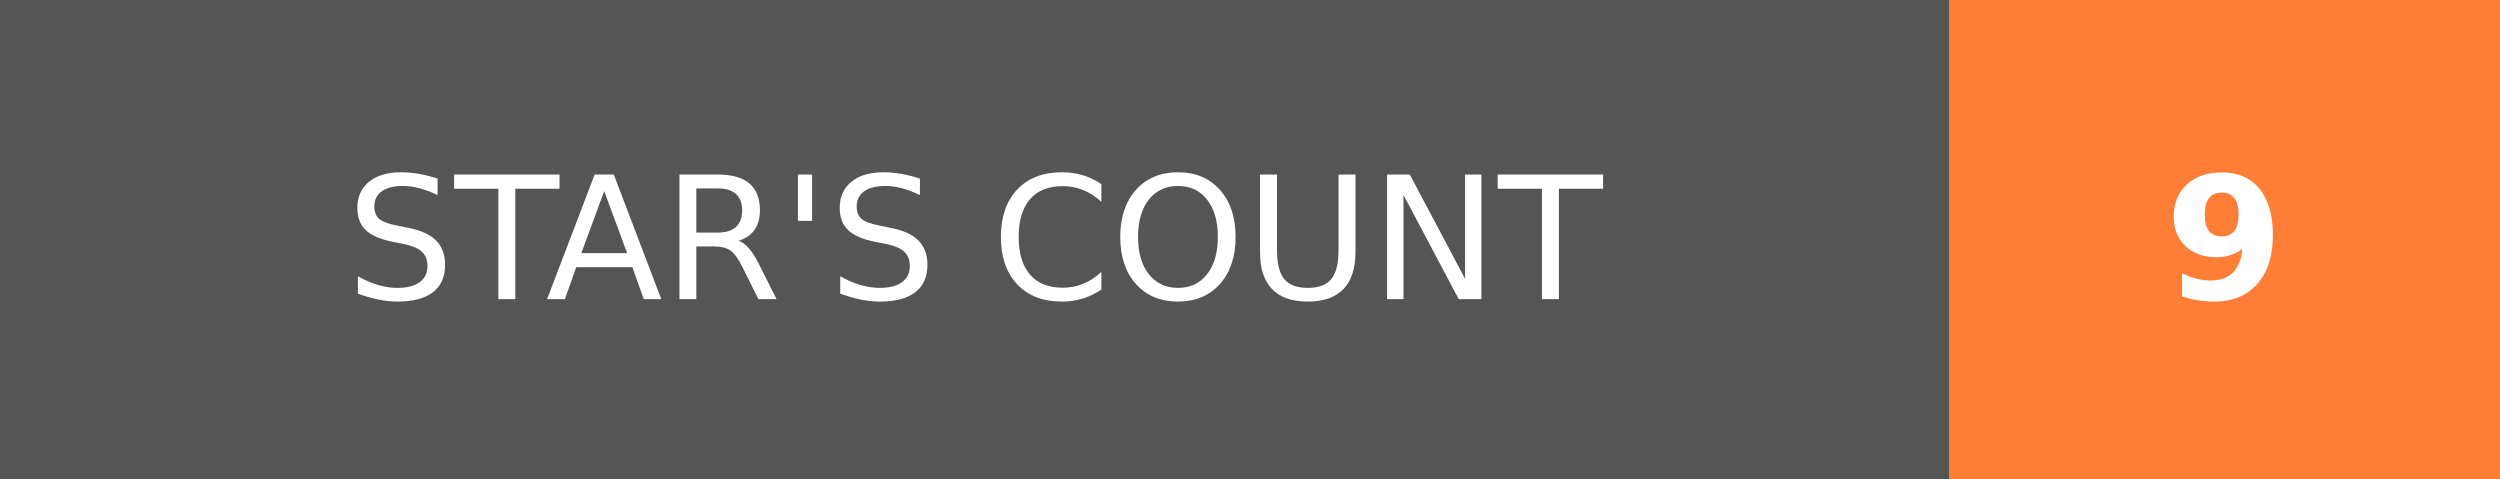
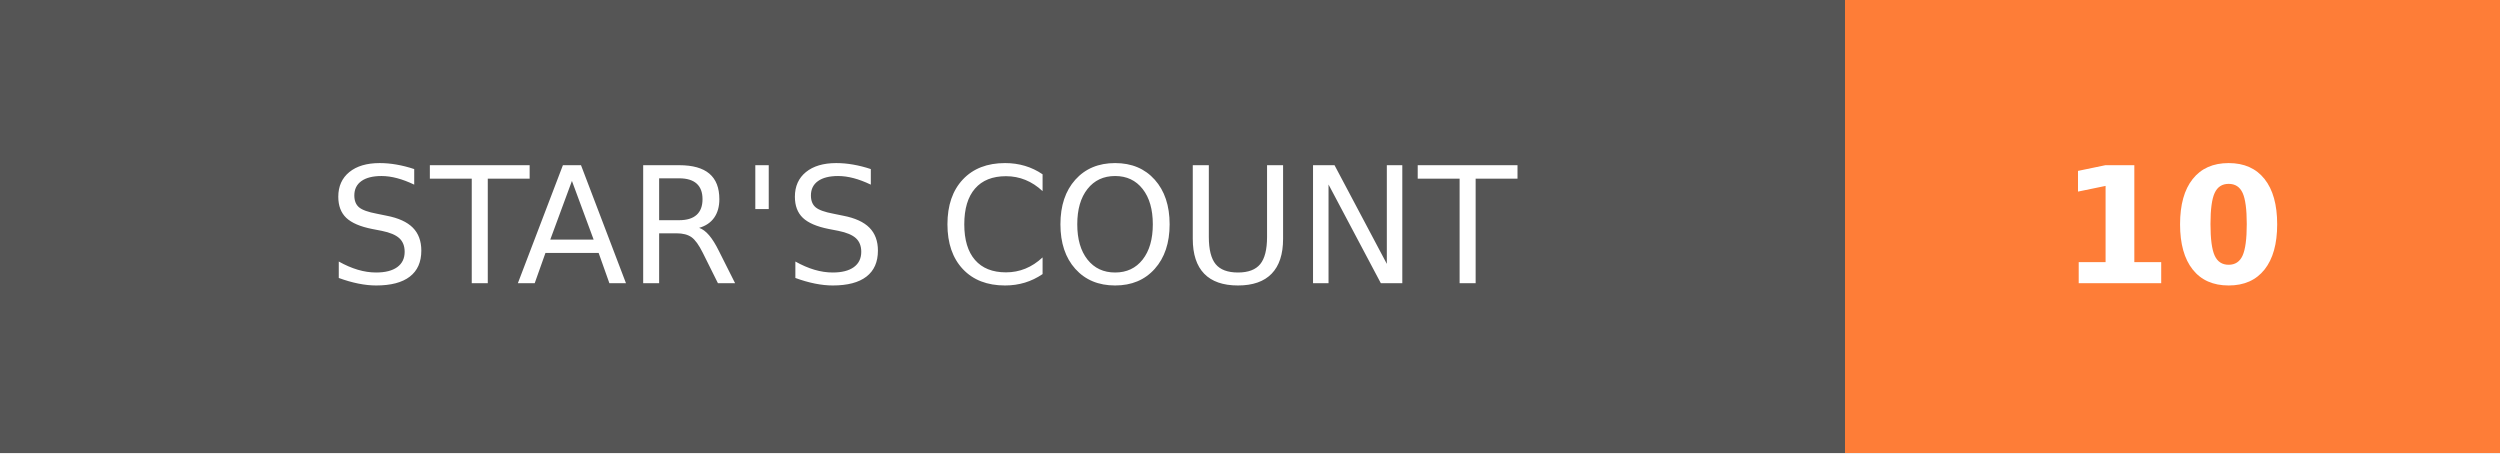
- <svg xmlns="http://www.w3.org/2000/svg" width="146.25" height="28" role="img" aria-label="STAR'S COUNT: 9">
+ <svg xmlns="http://www.w3.org/2000/svg" width="154.5" height="28" role="img" aria-label="STAR'S COUNT: 10">
  <g shape-rendering="crispEdges">
    <rect width="114" height="28" fill="#555" />
-     <rect x="114" width="32.25" height="28" fill="#fe7d37" />
+     <rect x="114" width="40.5" height="28" fill="#fe7d37" />
  </g>
  <g fill="#fff" text-anchor="middle" font-family="Verdana,Geneva,DejaVu Sans,sans-serif" text-rendering="geometricPrecision" font-size="100">
    <text transform="scale(.1)" x="570" y="175" textLength="900" fill="#fff">STAR'S COUNT</text>
-     <text transform="scale(.1)" x="1301.25" y="175" textLength="82.5" fill="#fff" font-weight="bold">9</text>
+     <text transform="scale(.1)" x="1342.5" y="175" textLength="165" fill="#fff" font-weight="bold">10</text>
  </g>
</svg>
